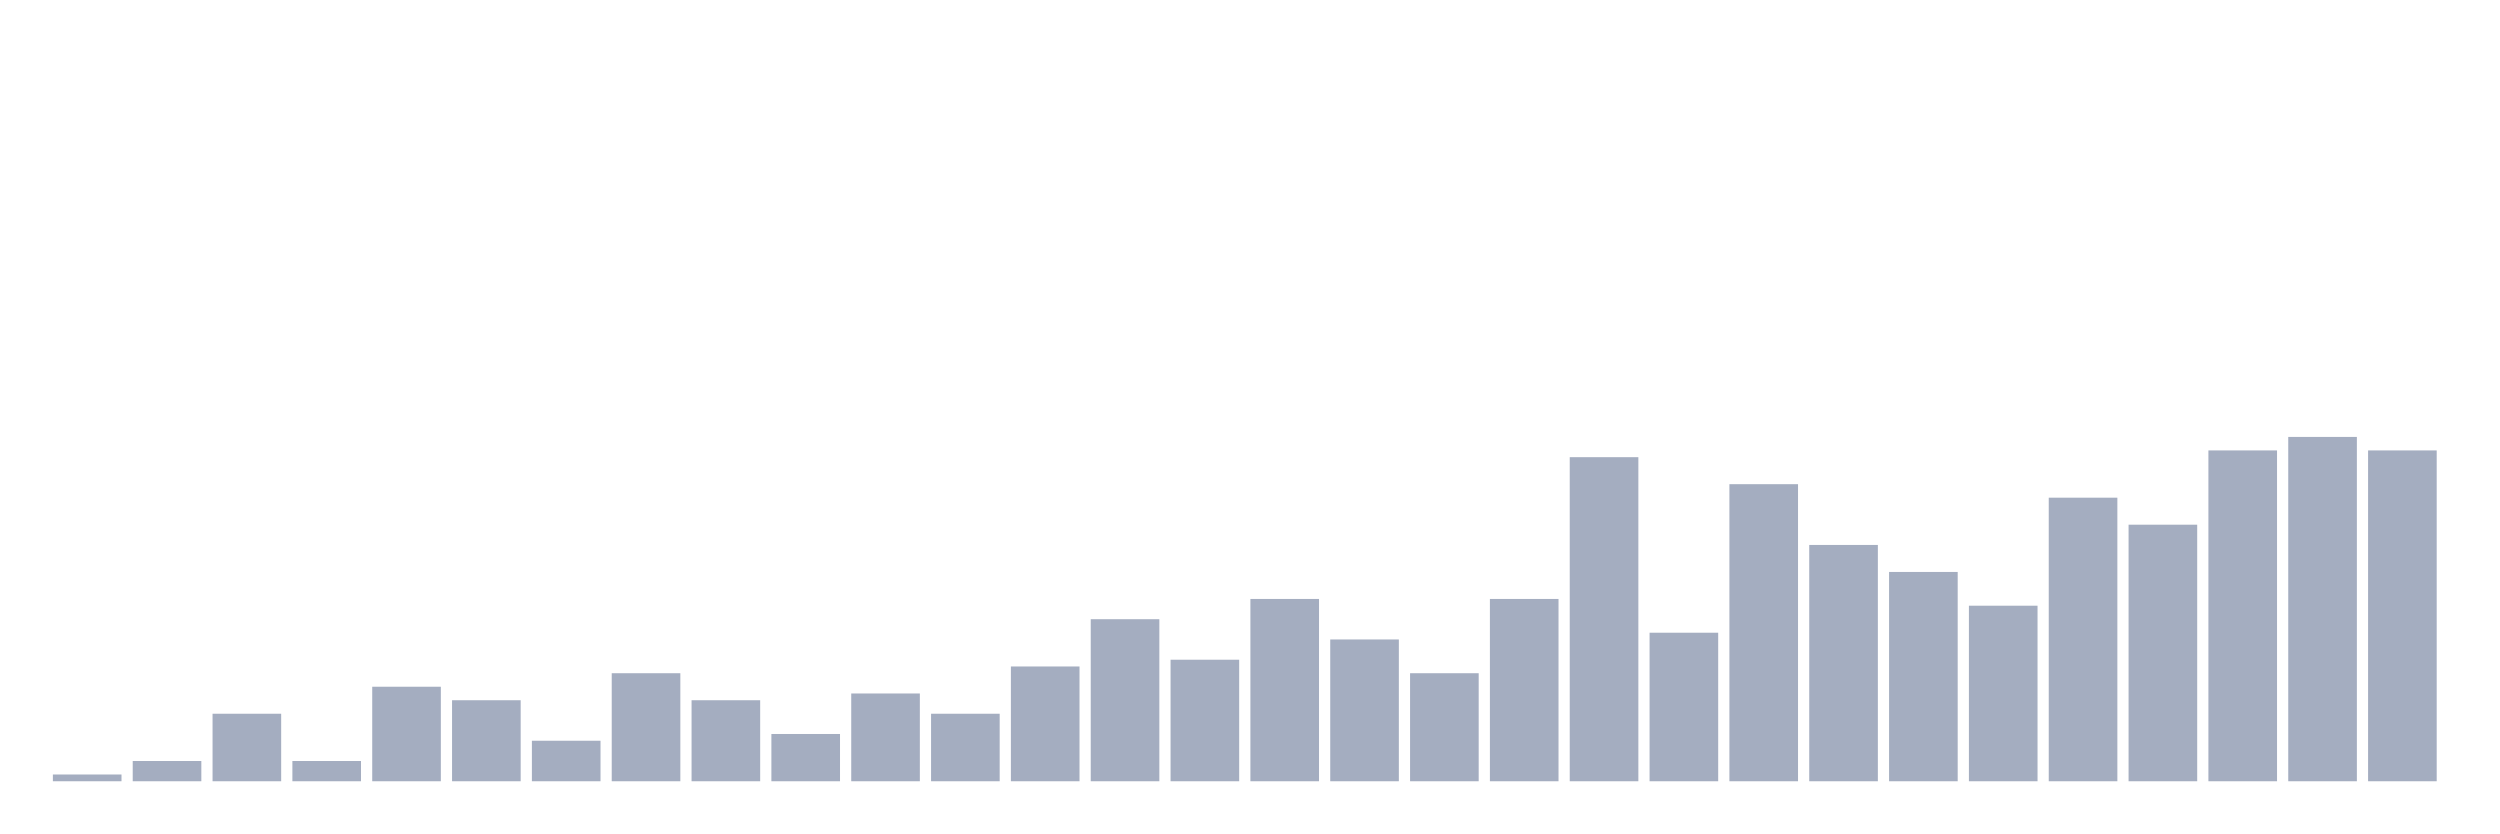
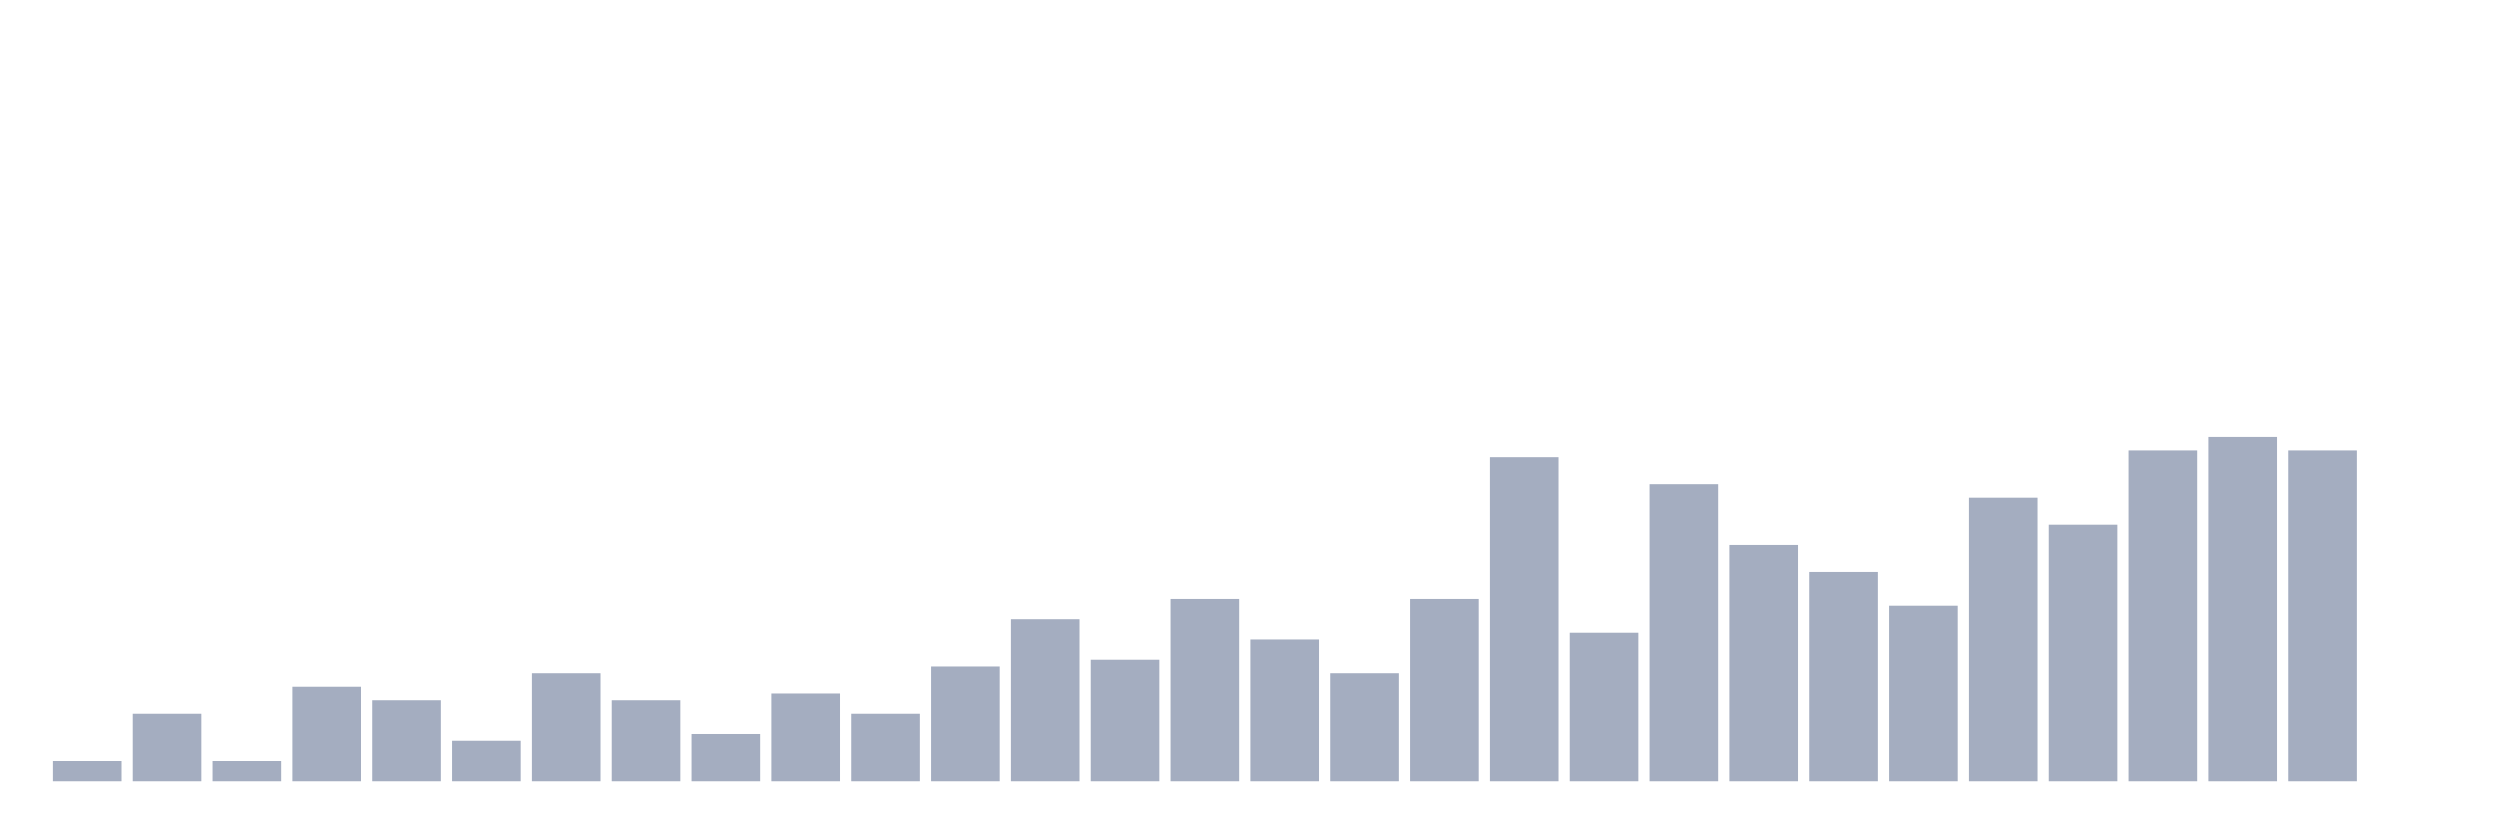
<svg xmlns="http://www.w3.org/2000/svg" viewBox="0 0 480 160">
  <g transform="translate(10,10)">
-     <rect class="bar" x="0.153" width="13.175" y="138.704" height="1.296" fill="rgb(164,173,192)" />
-     <rect class="bar" x="15.482" width="13.175" y="136.111" height="3.889" fill="rgb(164,173,192)" />
-     <rect class="bar" x="30.81" width="13.175" y="127.037" height="12.963" fill="rgb(164,173,192)" />
-     <rect class="bar" x="46.138" width="13.175" y="136.111" height="3.889" fill="rgb(164,173,192)" />
-     <rect class="bar" x="61.466" width="13.175" y="121.852" height="18.148" fill="rgb(164,173,192)" />
-     <rect class="bar" x="76.794" width="13.175" y="124.444" height="15.556" fill="rgb(164,173,192)" />
-     <rect class="bar" x="92.123" width="13.175" y="132.222" height="7.778" fill="rgb(164,173,192)" />
-     <rect class="bar" x="107.451" width="13.175" y="119.259" height="20.741" fill="rgb(164,173,192)" />
-     <rect class="bar" x="122.779" width="13.175" y="124.444" height="15.556" fill="rgb(164,173,192)" />
-     <rect class="bar" x="138.107" width="13.175" y="130.926" height="9.074" fill="rgb(164,173,192)" />
-     <rect class="bar" x="153.436" width="13.175" y="123.148" height="16.852" fill="rgb(164,173,192)" />
-     <rect class="bar" x="168.764" width="13.175" y="127.037" height="12.963" fill="rgb(164,173,192)" />
-     <rect class="bar" x="184.092" width="13.175" y="117.963" height="22.037" fill="rgb(164,173,192)" />
-     <rect class="bar" x="199.42" width="13.175" y="108.889" height="31.111" fill="rgb(164,173,192)" />
-     <rect class="bar" x="214.748" width="13.175" y="116.667" height="23.333" fill="rgb(164,173,192)" />
-     <rect class="bar" x="230.077" width="13.175" y="105" height="35" fill="rgb(164,173,192)" />
-     <rect class="bar" x="245.405" width="13.175" y="112.778" height="27.222" fill="rgb(164,173,192)" />
-     <rect class="bar" x="260.733" width="13.175" y="119.259" height="20.741" fill="rgb(164,173,192)" />
-     <rect class="bar" x="276.061" width="13.175" y="105" height="35" fill="rgb(164,173,192)" />
-     <rect class="bar" x="291.39" width="13.175" y="77.778" height="62.222" fill="rgb(164,173,192)" />
-     <rect class="bar" x="306.718" width="13.175" y="111.481" height="28.519" fill="rgb(164,173,192)" />
-     <rect class="bar" x="322.046" width="13.175" y="82.963" height="57.037" fill="rgb(164,173,192)" />
-     <rect class="bar" x="337.374" width="13.175" y="94.63" height="45.37" fill="rgb(164,173,192)" />
-     <rect class="bar" x="352.702" width="13.175" y="99.815" height="40.185" fill="rgb(164,173,192)" />
-     <rect class="bar" x="368.031" width="13.175" y="106.296" height="33.704" fill="rgb(164,173,192)" />
-     <rect class="bar" x="383.359" width="13.175" y="85.556" height="54.444" fill="rgb(164,173,192)" />
-     <rect class="bar" x="398.687" width="13.175" y="90.741" height="49.259" fill="rgb(164,173,192)" />
-     <rect class="bar" x="414.015" width="13.175" y="76.481" height="63.519" fill="rgb(164,173,192)" />
-     <rect class="bar" x="429.344" width="13.175" y="73.889" height="66.111" fill="rgb(164,173,192)" />
-     <rect class="bar" x="444.672" width="13.175" y="76.481" height="63.519" fill="rgb(164,173,192)" />
+     <rect class="bar" x="0.153" width="13.175" y="136.111" height="3.889" fill="rgb(164,173,192)" />
+     <rect class="bar" x="15.482" width="13.175" y="127.037" height="12.963" fill="rgb(164,173,192)" />
+     <rect class="bar" x="30.81" width="13.175" y="136.111" height="3.889" fill="rgb(164,173,192)" />
+     <rect class="bar" x="46.138" width="13.175" y="121.852" height="18.148" fill="rgb(164,173,192)" />
+     <rect class="bar" x="61.466" width="13.175" y="124.444" height="15.556" fill="rgb(164,173,192)" />
+     <rect class="bar" x="76.794" width="13.175" y="132.222" height="7.778" fill="rgb(164,173,192)" />
+     <rect class="bar" x="92.123" width="13.175" y="119.259" height="20.741" fill="rgb(164,173,192)" />
+     <rect class="bar" x="107.451" width="13.175" y="124.444" height="15.556" fill="rgb(164,173,192)" />
+     <rect class="bar" x="122.779" width="13.175" y="130.926" height="9.074" fill="rgb(164,173,192)" />
+     <rect class="bar" x="138.107" width="13.175" y="123.148" height="16.852" fill="rgb(164,173,192)" />
+     <rect class="bar" x="153.436" width="13.175" y="127.037" height="12.963" fill="rgb(164,173,192)" />
+     <rect class="bar" x="168.764" width="13.175" y="117.963" height="22.037" fill="rgb(164,173,192)" />
+     <rect class="bar" x="184.092" width="13.175" y="108.889" height="31.111" fill="rgb(164,173,192)" />
+     <rect class="bar" x="199.42" width="13.175" y="116.667" height="23.333" fill="rgb(164,173,192)" />
+     <rect class="bar" x="214.748" width="13.175" y="105" height="35" fill="rgb(164,173,192)" />
+     <rect class="bar" x="230.077" width="13.175" y="112.778" height="27.222" fill="rgb(164,173,192)" />
+     <rect class="bar" x="245.405" width="13.175" y="119.259" height="20.741" fill="rgb(164,173,192)" />
+     <rect class="bar" x="260.733" width="13.175" y="105" height="35" fill="rgb(164,173,192)" />
+     <rect class="bar" x="276.061" width="13.175" y="77.778" height="62.222" fill="rgb(164,173,192)" />
+     <rect class="bar" x="291.39" width="13.175" y="111.481" height="28.519" fill="rgb(164,173,192)" />
+     <rect class="bar" x="306.718" width="13.175" y="82.963" height="57.037" fill="rgb(164,173,192)" />
+     <rect class="bar" x="322.046" width="13.175" y="94.63" height="45.37" fill="rgb(164,173,192)" />
+     <rect class="bar" x="337.374" width="13.175" y="99.815" height="40.185" fill="rgb(164,173,192)" />
+     <rect class="bar" x="352.702" width="13.175" y="106.296" height="33.704" fill="rgb(164,173,192)" />
+     <rect class="bar" x="368.031" width="13.175" y="85.556" height="54.444" fill="rgb(164,173,192)" />
+     <rect class="bar" x="383.359" width="13.175" y="90.741" height="49.259" fill="rgb(164,173,192)" />
+     <rect class="bar" x="398.687" width="13.175" y="76.481" height="63.519" fill="rgb(164,173,192)" />
+     <rect class="bar" x="414.015" width="13.175" y="73.889" height="66.111" fill="rgb(164,173,192)" />
+     <rect class="bar" x="429.344" width="13.175" y="76.481" height="63.519" fill="rgb(164,173,192)" />
+     <rect class="bar" x="444.672" width="13.175" y="140" height="0" fill="rgb(164,173,192)" />
  </g>
</svg>
